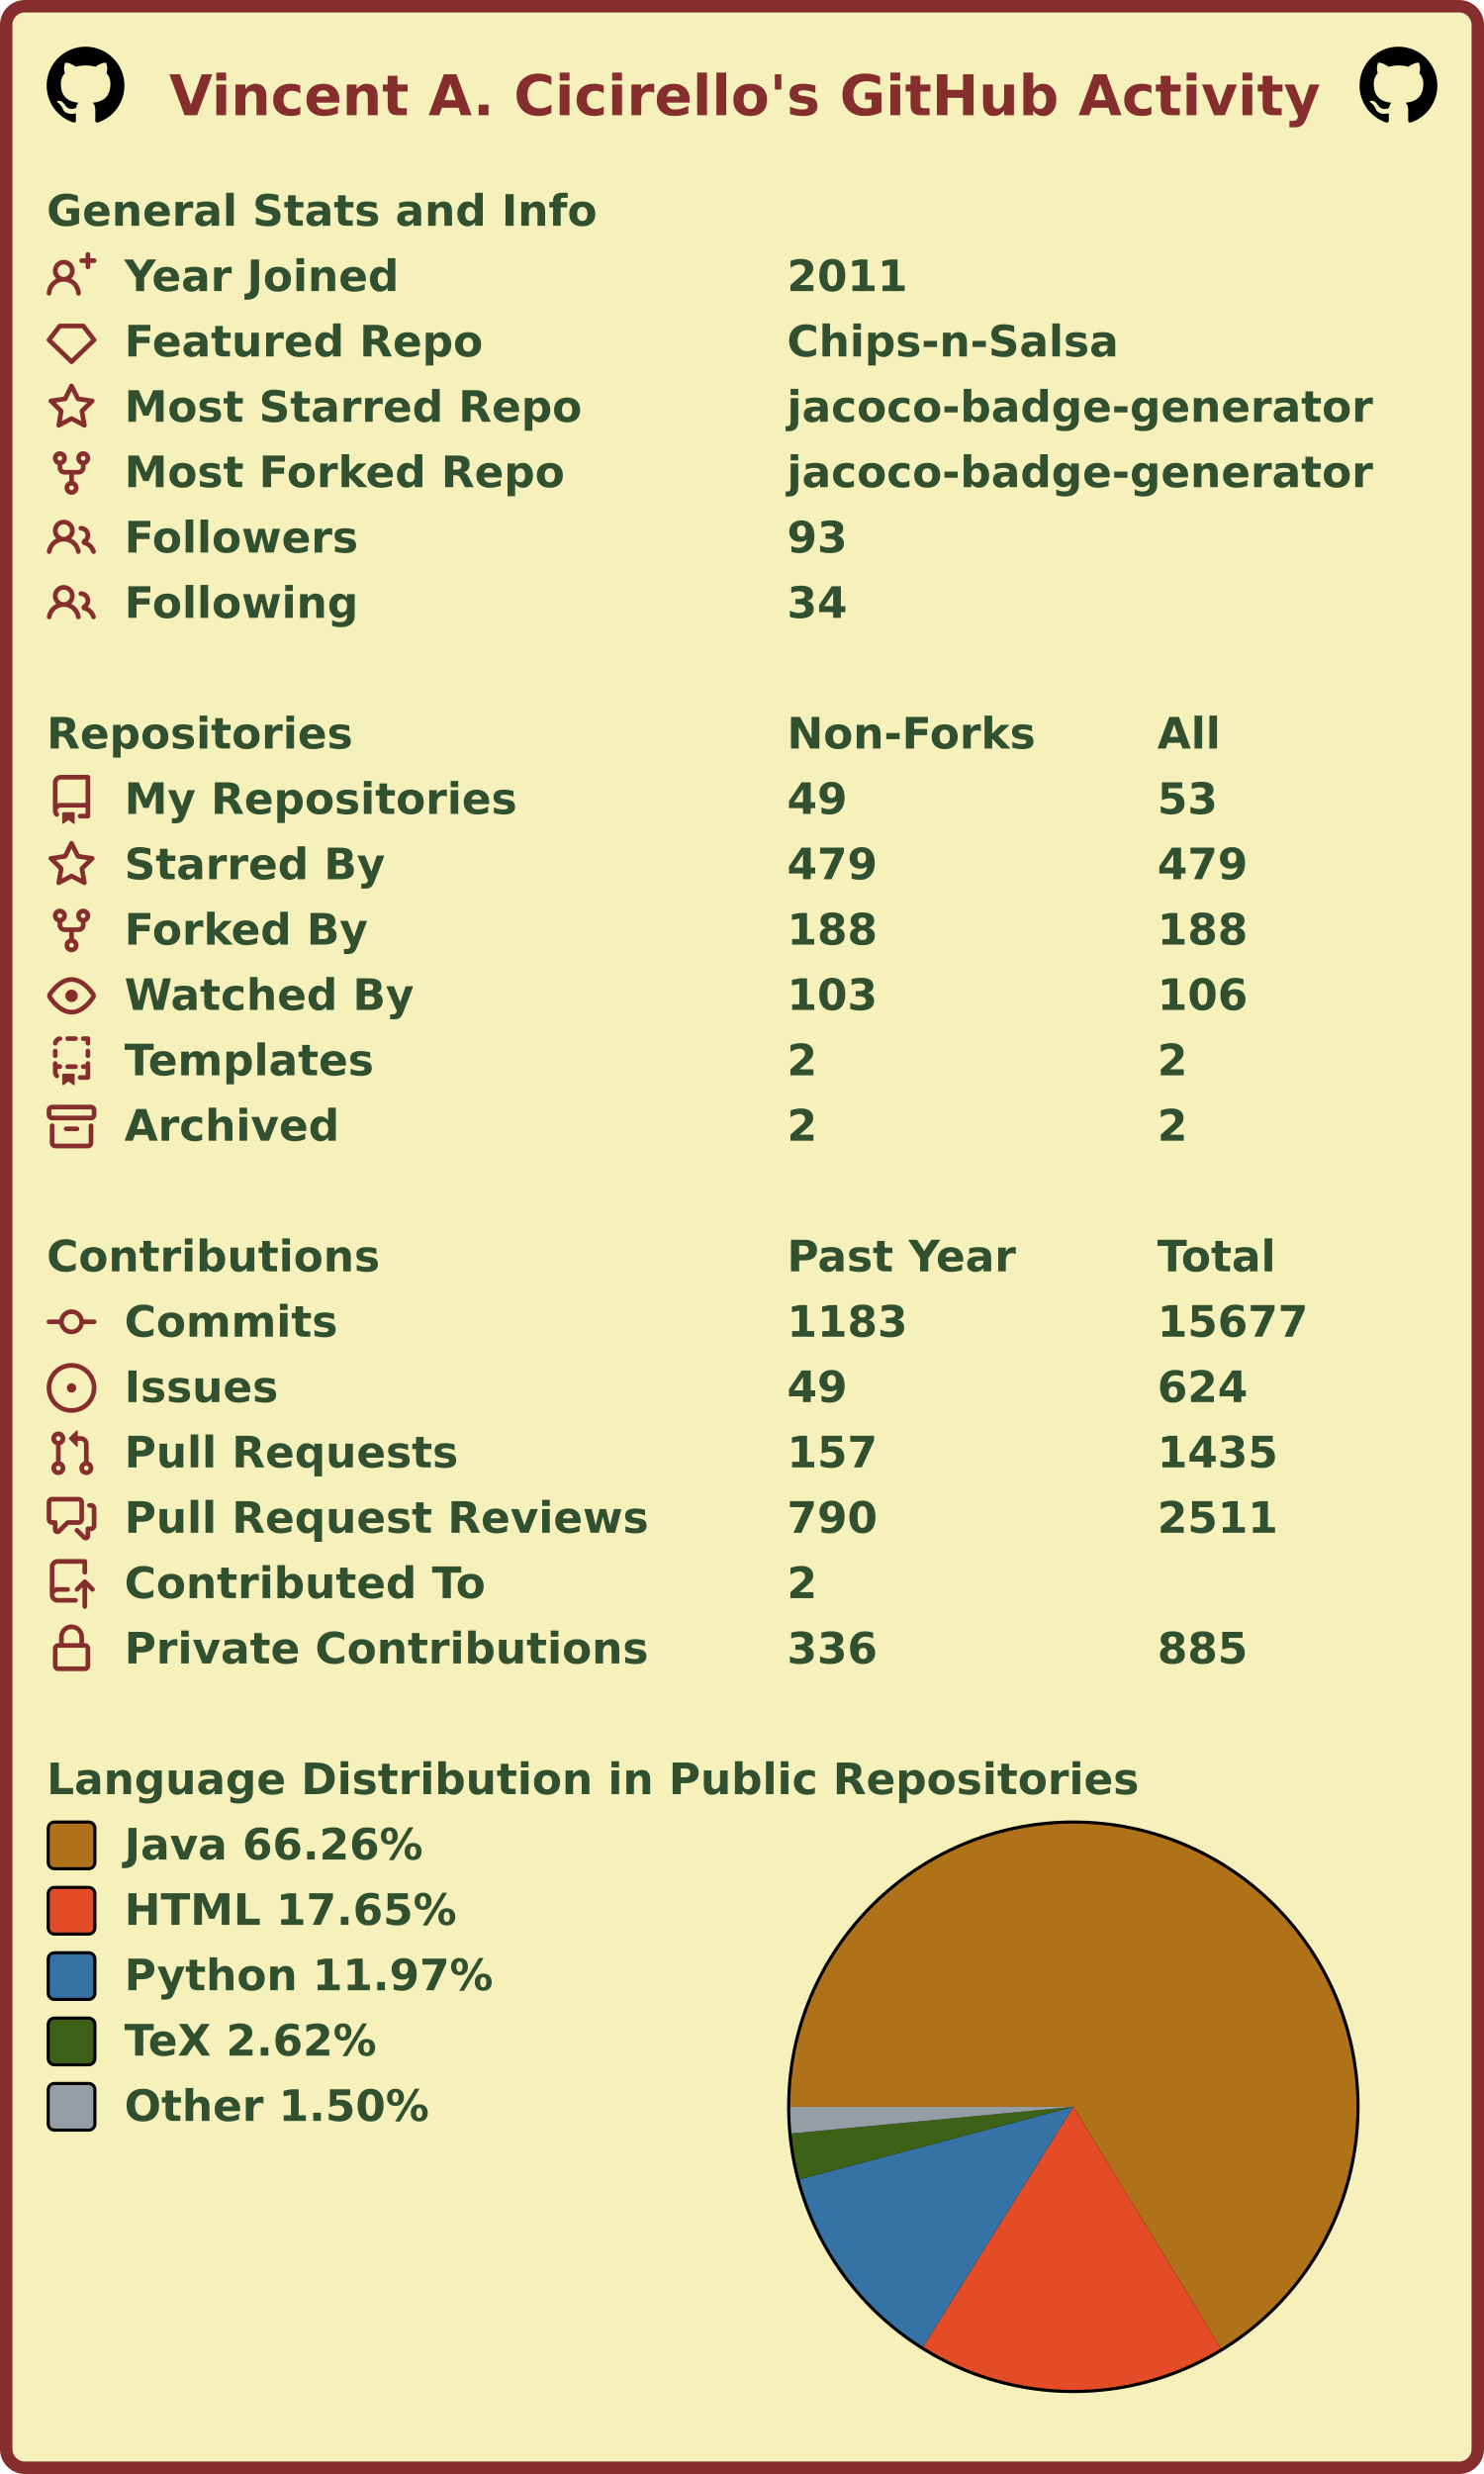
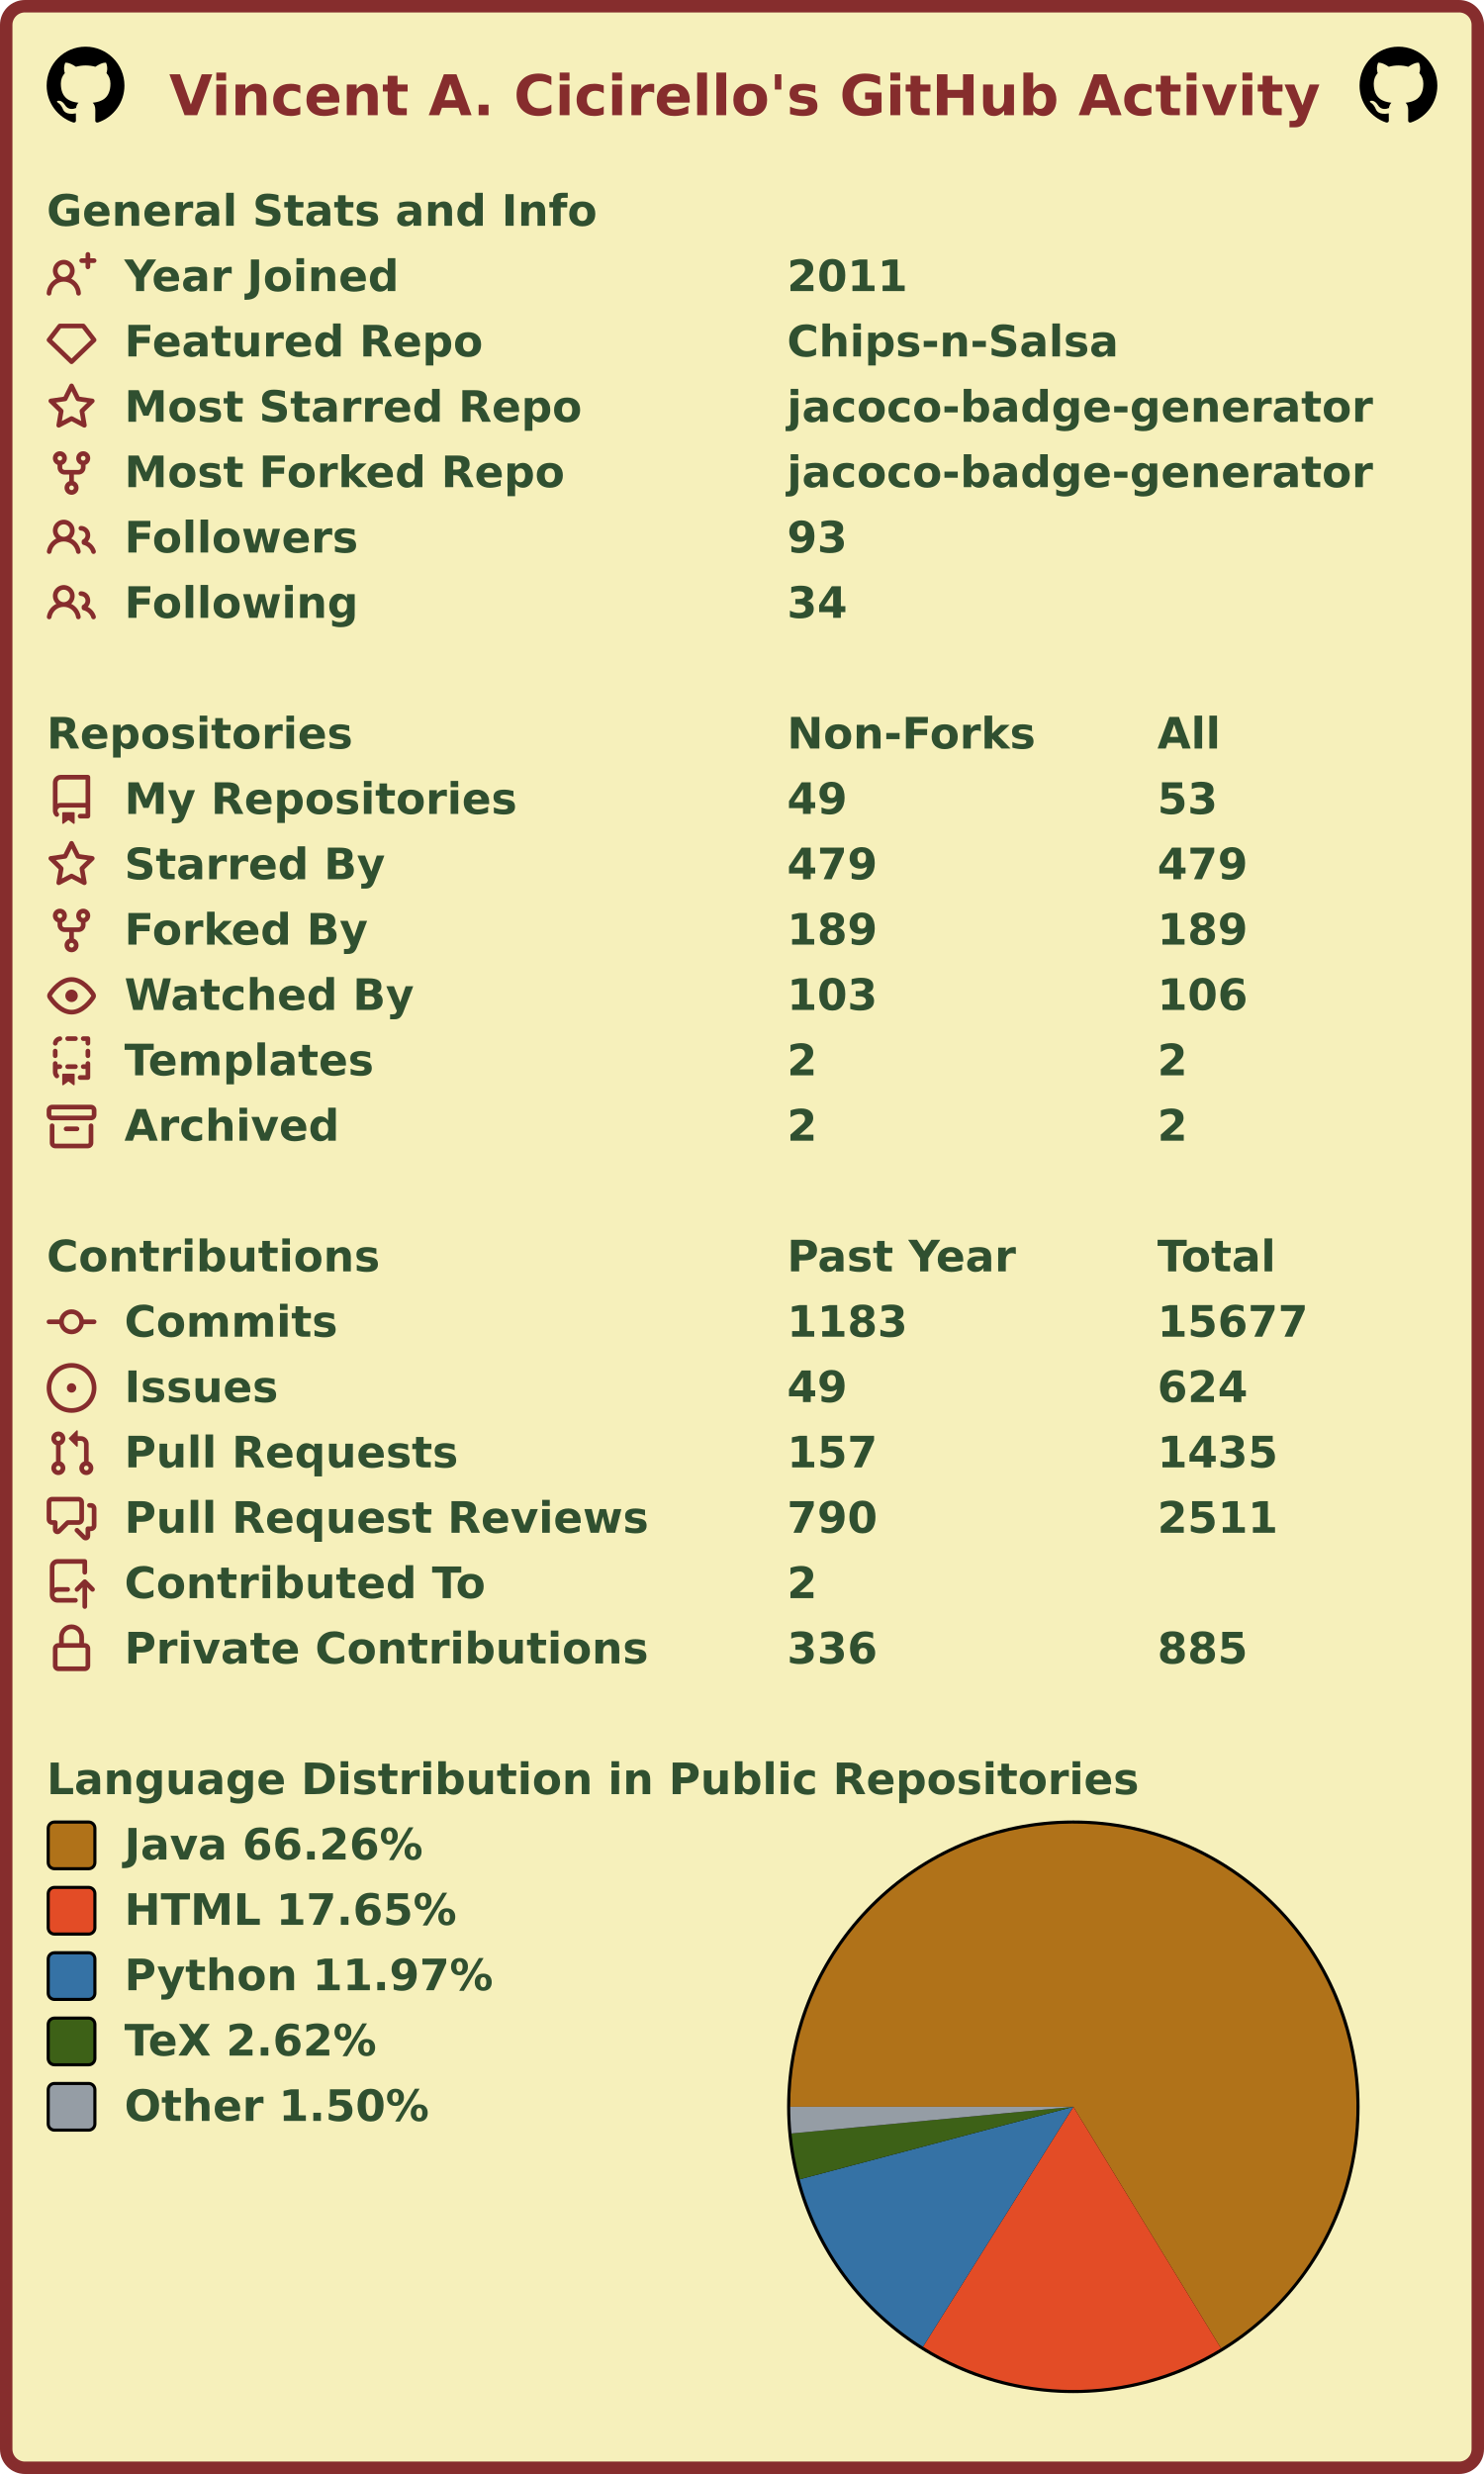
<svg xmlns="http://www.w3.org/2000/svg" width="477" height="795" viewBox="0 0 477 795" lang="en" xml:lang="en">
  <rect x="2" y="2" stroke-width="4" rx="6" width="473" height="791" stroke="#862d2d" fill="#f6f0bb" />
  <g font-weight="600" font-size="110pt" font-family="Verdana,Geneva,DejaVu Sans,sans-serif" text-rendering="geometricPrecision">
    <text x="442" y="301" lengthAdjust="spacingAndGlyphs" textLength="2985" transform="scale(0.123)" fill="#862d2d">Vincent A. Cicirello's GitHub Activity</text>
    <svg x="15" y="15" width="25" height="25" viewBox="0 0 16 16">
      <path fill="#000000" fill-rule="evenodd" d="M8 0C3.58 0 0 3.58 0 8c0 3.54 2.29 6.53 5.47 7.59.4.07.55-.17.55-.38 0-.19-.01-.82-.01-1.49-2.01.37-2.53-.49-2.69-.94-.09-.23-.48-.94-.82-1.13-.28-.15-.68-.52-.01-.53.63-.01 1.08.58 1.23.82.72 1.21 1.87.87 2.33.66.07-.52.28-.87.51-1.07-1.78-.2-3.64-.89-3.64-3.95 0-.87.31-1.59.82-2.15-.08-.2-.36-1.02.08-2.12 0 0 .67-.21 2.2.82.64-.18 1.32-.27 2-.27.68 0 1.36.09 2 .27 1.53-1.04 2.2-.82 2.2-.82.44 1.1.16 1.92.08 2.12.51.56.82 1.27.82 2.15 0 3.07-1.87 3.75-3.65 3.95.29.25.54.73.54 1.48 0 1.07-.01 1.93-.01 2.2 0 .21.15.46.55.38A8.013 8.013 0 0016 8c0-4.42-3.58-8-8-8z" />
    </svg>
    <svg x="437" y="15" width="25" height="25" viewBox="0 0 16 16">
      <path fill="#000000" fill-rule="evenodd" d="M8 0C3.58 0 0 3.58 0 8c0 3.54 2.29 6.53 5.47 7.59.4.07.55-.17.55-.38 0-.19-.01-.82-.01-1.49-2.01.37-2.53-.49-2.69-.94-.09-.23-.48-.94-.82-1.13-.28-.15-.68-.52-.01-.53.63-.01 1.08.58 1.23.82.72 1.21 1.87.87 2.33.66.07-.52.28-.87.51-1.07-1.78-.2-3.64-.89-3.64-3.95 0-.87.31-1.59.82-2.15-.08-.2-.36-1.02.08-2.12 0 0 .67-.21 2.2.82.64-.18 1.32-.27 2-.27.68 0 1.36.09 2 .27 1.53-1.04 2.2-.82 2.2-.82.44 1.1.16 1.92.08 2.12.51.56.82 1.27.82 2.15 0 3.07-1.87 3.75-3.65 3.95.29.25.54.73.54 1.48 0 1.07-.01 1.93-.01 2.2 0 .21.15.46.55.38A8.013 8.013 0 0016 8c0-4.42-3.58-8-8-8z" />
    </svg>
    <g transform="translate(0, 60)" fill="#305030">
      <g transform="translate(15, 0)">
        <g transform="scale(0.095)">
          <text x="0" y="132" textLength="1851" lengthAdjust="spacingAndGlyphs">General Stats and Info</text>
        </g>
      </g>
      <g transform="translate(15, 21)">
        <path fill="#862d2d" fill-rule="evenodd" d="M13.25 0a.75.75 0 01.75.75V2h1.25a.75.75 0 010 1.5H14v1.25a.75.75 0 01-1.5 0V3.5h-1.25a.75.75 0 010-1.5h1.25V.75a.75.75 0 01.75-.75zM5.5 4a2 2 0 100 4 2 2 0 000-4zm2.4 4.548a3.5 3.5 0 10-4.799 0 5.527 5.527 0 00-3.1 4.66.75.75 0 101.498.085A4.01 4.01 0 015.5 9.5a4.01 4.01 0 014.001 3.793.75.75 0 101.498-.086 5.527 5.527 0 00-3.1-4.659z" />
        <g transform="scale(0.095)">
          <text lengthAdjust="spacingAndGlyphs" textLength="932" x="263" y="132">Year Joined</text>
          <text lengthAdjust="spacingAndGlyphs" textLength="420" x="2505" y="132">2011</text>
        </g>
      </g>
      <g transform="translate(15, 42)">
        <path fill="#862d2d" fill-rule="evenodd" d="M3.637 2.291A.75.75 0 014.23 2h7.54a.75.75 0 01.593.291l3.48 4.5a.75.75 0 01-.072.999l-7.25 7a.75.75 0 01-1.042 0l-7.25-7a.75.75 0 01-.072-.999l3.48-4.5zM4.598 3.5L1.754 7.177 8 13.207l6.246-6.03L11.402 3.5H4.598z" />
        <g transform="scale(0.095)">
          <text lengthAdjust="spacingAndGlyphs" textLength="1215" x="263" y="132">Featured Repo</text>
          <text lengthAdjust="spacingAndGlyphs" textLength="1120" x="2505" y="132">Chips-n-Salsa</text>
        </g>
      </g>
      <g transform="translate(15, 63)">
        <path fill="#862d2d" fill-rule="evenodd" d="M8 .25a.75.75 0 01.673.418l1.882 3.815 4.21.612a.75.75 0 01.416 1.279l-3.046 2.97.719 4.192a.75.75 0 01-1.088.791L8 12.347l-3.766 1.98a.75.75 0 01-1.088-.79l.72-4.194L.818 6.374a.75.75 0 01.416-1.28l4.21-.611L7.327.668A.75.75 0 018 .25zm0 2.445L6.615 5.5a.75.75 0 01-.564.41l-3.097.45 2.24 2.184a.75.75 0 01.216.664l-.528 3.084 2.769-1.456a.75.75 0 01.698 0l2.77 1.456-.53-3.084a.75.75 0 01.216-.664l2.24-2.183-3.096-.45a.75.75 0 01-.564-.41L8 2.694v.001z" />
        <g transform="scale(0.095)">
          <text lengthAdjust="spacingAndGlyphs" textLength="1532" x="263" y="132">Most Starred Repo</text>
          <text lengthAdjust="spacingAndGlyphs" textLength="1986" x="2505" y="132">jacoco-badge-generator</text>
        </g>
      </g>
      <g transform="translate(15, 84)">
        <path fill="#862d2d" fill-rule="evenodd" d="M5 3.25a.75.75 0 11-1.5 0 .75.75 0 011.5 0zm0 2.122a2.25 2.25 0 10-1.5 0v.878A2.25 2.25 0 005.75 8.5h1.5v2.128a2.251 2.251 0 101.5 0V8.5h1.5a2.25 2.25 0 002.25-2.25v-.878a2.25 2.25 0 10-1.5 0v.878a.75.75 0 01-.75.75h-4.5A.75.75 0 015 6.25v-.878zm3.75 7.378a.75.75 0 11-1.5 0 .75.75 0 011.5 0zm3-8.75a.75.75 0 100-1.5.75.75 0 000 1.5z" />
        <g transform="scale(0.095)">
          <text lengthAdjust="spacingAndGlyphs" textLength="1485" x="263" y="132">Most Forked Repo</text>
          <text lengthAdjust="spacingAndGlyphs" textLength="1986" x="2505" y="132">jacoco-badge-generator</text>
        </g>
      </g>
      <g transform="translate(15, 105)">
        <path fill="#862d2d" fill-rule="evenodd" d="M5.5 3.5a2 2 0 100 4 2 2 0 000-4zM2 5.5a3.5 3.5 0 115.898 2.549 5.507 5.507 0 013.034 4.084.75.75 0 11-1.482.235 4.001 4.001 0 00-7.9 0 .75.75 0 01-1.482-.236A5.507 5.507 0 013.102 8.05 3.49 3.49 0 012 5.5zM11 4a.75.75 0 100 1.5 1.5 1.5 0 01.666 2.844.75.75 0 00-.416.672v.352a.75.75 0 00.574.73c1.2.289 2.162 1.2 2.522 2.372a.75.75 0 101.434-.44 5.01 5.01 0 00-2.56-3.012A3 3 0 0011 4z" />
        <g transform="scale(0.095)">
          <text lengthAdjust="spacingAndGlyphs" textLength="778" x="263" y="132">Followers</text>
          <text lengthAdjust="spacingAndGlyphs" textLength="210" x="2505" y="132">93</text>
        </g>
      </g>
      <g transform="translate(15, 126)">
        <path fill="#862d2d" fill-rule="evenodd" d="M5.5 3.5a2 2 0 100 4 2 2 0 000-4zM2 5.5a3.5 3.5 0 115.898 2.549 5.507 5.507 0 013.034 4.084.75.75 0 11-1.482.235 4.001 4.001 0 00-7.9 0 .75.75 0 01-1.482-.236A5.507 5.507 0 013.102 8.05 3.49 3.49 0 012 5.5zM11 4a.75.75 0 100 1.5 1.5 1.5 0 01.666 2.844.75.75 0 00-.416.672v.352a.75.75 0 00.574.73c1.2.289 2.162 1.2 2.522 2.372a.75.75 0 101.434-.44 5.01 5.01 0 00-2.56-3.012A3 3 0 0011 4z" />
        <g transform="scale(0.095)">
          <text lengthAdjust="spacingAndGlyphs" textLength="780" x="263" y="132">Following</text>
          <text lengthAdjust="spacingAndGlyphs" textLength="210" x="2505" y="132">34</text>
        </g>
      </g>
    </g>
    <g transform="translate(0, 228)" fill="#305030">
      <g transform="translate(15, 0)">
        <g transform="scale(0.095)">
          <text x="0" y="132" textLength="1020" lengthAdjust="spacingAndGlyphs">Repositories</text>
          <text x="2505" y="132" textLength="832" lengthAdjust="spacingAndGlyphs">Non-Forks</text>
          <text x="3758" y="132" textLength="206" lengthAdjust="spacingAndGlyphs">All</text>
        </g>
      </g>
      <g transform="translate(15, 21)">
        <path fill="#862d2d" fill-rule="evenodd" d="M2 2.5A2.5 2.5 0 014.5 0h8.75a.75.75 0 01.75.75v12.5a.75.75 0 01-.75.75h-2.5a.75.75 0 110-1.5h1.75v-2h-8a1 1 0 00-.714 1.7.75.75 0 01-1.072 1.05A2.495 2.495 0 012 11.5v-9zm10.5-1V9h-8c-.356 0-.694.074-1 .208V2.5a1 1 0 011-1h8zM5 12.25v3.25a.25.25 0 00.4.2l1.45-1.087a.25.25 0 01.3 0L8.6 15.7a.25.25 0 00.4-.2v-3.25a.25.25 0 00-.25-.25h-3.5a.25.25 0 00-.25.25z" />
        <g transform="scale(0.095)">
          <text lengthAdjust="spacingAndGlyphs" textLength="1312" x="263" y="132">My Repositories</text>
          <text lengthAdjust="spacingAndGlyphs" textLength="210" x="2505" y="132">49</text>
          <text lengthAdjust="spacingAndGlyphs" textLength="210" x="3758" y="132">53</text>
        </g>
      </g>
      <g transform="translate(15, 42)">
        <path fill="#862d2d" fill-rule="evenodd" d="M8 .25a.75.75 0 01.673.418l1.882 3.815 4.21.612a.75.75 0 01.416 1.279l-3.046 2.97.719 4.192a.75.75 0 01-1.088.791L8 12.347l-3.766 1.98a.75.75 0 01-1.088-.79l.72-4.194L.818 6.374a.75.75 0 01.416-1.28l4.21-.611L7.327.668A.75.75 0 018 .25zm0 2.445L6.615 5.5a.75.75 0 01-.564.41l-3.097.45 2.24 2.184a.75.75 0 01.216.664l-.528 3.084 2.769-1.456a.75.75 0 01.698 0l2.77 1.456-.53-3.084a.75.75 0 01.216-.664l2.24-2.183-3.096-.45a.75.75 0 01-.564-.41L8 2.694v.001z" />
        <g transform="scale(0.095)">
          <text lengthAdjust="spacingAndGlyphs" textLength="874" x="263" y="132">Starred By</text>
          <text lengthAdjust="spacingAndGlyphs" textLength="315" x="2505" y="132">479</text>
          <text lengthAdjust="spacingAndGlyphs" textLength="315" x="3758" y="132">479</text>
        </g>
      </g>
      <g transform="translate(15, 63)">
        <path fill="#862d2d" fill-rule="evenodd" d="M5 3.25a.75.75 0 11-1.5 0 .75.75 0 011.5 0zm0 2.122a2.25 2.25 0 10-1.5 0v.878A2.25 2.25 0 005.75 8.5h1.5v2.128a2.251 2.251 0 101.5 0V8.5h1.5a2.25 2.25 0 002.25-2.25v-.878a2.25 2.25 0 10-1.5 0v.878a.75.75 0 01-.75.75h-4.5A.75.75 0 015 6.25v-.878zm3.75 7.378a.75.75 0 11-1.5 0 .75.75 0 011.5 0zm3-8.75a.75.75 0 100-1.5.75.75 0 000 1.5z" />
        <g transform="scale(0.095)">
          <text lengthAdjust="spacingAndGlyphs" textLength="828" x="263" y="132">Forked By</text>
-           <text lengthAdjust="spacingAndGlyphs" textLength="315" x="2505" y="132">188</text>
-           <text lengthAdjust="spacingAndGlyphs" textLength="315" x="3758" y="132">188</text>
+           <text lengthAdjust="spacingAndGlyphs" textLength="315" x="2505" y="132">189</text>
+           <text lengthAdjust="spacingAndGlyphs" textLength="315" x="3758" y="132">189</text>
        </g>
      </g>
      <g transform="translate(15, 84)">
        <path fill="#862d2d" fill-rule="evenodd" d="M1.679 7.932c.412-.621 1.242-1.75 2.366-2.717C5.175 4.242 6.527 3.5 8 3.5c1.473 0 2.824.742 3.955 1.715 1.124.967 1.954 2.096 2.366 2.717a.119.119 0 010 .136c-.412.621-1.242 1.75-2.366 2.717C10.825 11.758 9.473 12.5 8 12.5c-1.473 0-2.824-.742-3.955-1.715C2.92 9.818 2.09 8.69 1.679 8.068a.119.119 0 010-.136zM8 2c-1.981 0-3.67.992-4.933 2.078C1.797 5.169.88 6.423.43 7.1a1.619 1.619 0 000 1.798c.45.678 1.367 1.932 2.637 3.024C4.329 13.008 6.019 14 8 14c1.981 0 3.67-.992 4.933-2.078 1.27-1.091 2.187-2.345 2.637-3.023a1.619 1.619 0 000-1.798c-.45-.678-1.367-1.932-2.637-3.023C11.671 2.992 9.981 2 8 2zm0 8a2 2 0 100-4 2 2 0 000 4z" />
        <g transform="scale(0.095)">
          <text lengthAdjust="spacingAndGlyphs" textLength="993" x="263" y="132">Watched By</text>
          <text lengthAdjust="spacingAndGlyphs" textLength="315" x="2505" y="132">103</text>
          <text lengthAdjust="spacingAndGlyphs" textLength="315" x="3758" y="132">106</text>
        </g>
      </g>
      <g transform="translate(15, 105)">
        <path fill="#862d2d" fill-rule="evenodd" d="M6 .75A.75.75 0 016.75 0h2.5a.75.75 0 010 1.5h-2.5A.75.75 0 016 .75zm5 0a.75.75 0 01.75-.75h1.5a.75.75 0 01.75.75v1.5a.75.75 0 01-1.5 0V1.5h-.75A.75.75 0 0111 .75zM4.992.662a.75.75 0 01-.636.848c-.436.063-.783.41-.846.846a.75.75 0 01-1.485-.212A2.501 2.501 0 014.144.025a.75.75 0 01.848.637zM2.75 4a.75.75 0 01.75.75v1.5a.75.75 0 01-1.5 0v-1.5A.75.75 0 012.75 4zm10.5 0a.75.75 0 01.75.75v1.5a.75.75 0 01-1.5 0v-1.5a.75.75 0 01.75-.75zM2.75 8a.75.75 0 01.75.75v.268A1.72 1.72 0 013.75 9h.5a.75.75 0 010 1.5h-.5a.25.25 0 00-.25.25v.75c0 .28.114.532.3.714a.75.75 0 01-1.05 1.072A2.495 2.495 0 012 11.5V8.75A.75.75 0 012.75 8zm10.5 0a.75.75 0 01.75.75v4.5a.75.75 0 01-.75.75h-2.5a.75.75 0 010-1.5h1.75v-2h-.75a.75.75 0 010-1.5h.75v-.25a.75.75 0 01.75-.75zM6 9.75A.75.75 0 016.75 9h2.5a.75.75 0 010 1.5h-2.5A.75.75 0 016 9.75zm-1 2.5v3.25a.25.25 0 00.4.2l1.45-1.087a.25.25 0 01.3 0L8.6 15.7a.25.25 0 00.4-.2v-3.25a.25.25 0 00-.25-.25h-3.5a.25.25 0 00-.25.25z" />
        <g transform="scale(0.095)">
          <text lengthAdjust="spacingAndGlyphs" textLength="868" x="263" y="132">Templates</text>
          <text lengthAdjust="spacingAndGlyphs" textLength="105" x="2505" y="132">2</text>
          <text lengthAdjust="spacingAndGlyphs" textLength="105" x="3758" y="132">2</text>
        </g>
      </g>
      <g transform="translate(15, 126)">
        <path fill="#862d2d" fill-rule="evenodd" d="M1.75 2.5a.25.25 0 00-.25.25v1.5c0 .138.112.25.25.25h12.5a.25.25 0 00.25-.25v-1.5a.25.25 0 00-.25-.25H1.75zM0 2.75C0 1.784.784 1 1.75 1h12.5c.966 0 1.75.784 1.75 1.75v1.5A1.75 1.75 0 0114.25 6H1.75A1.75 1.75 0 010 4.25v-1.5zM1.75 7a.75.75 0 01.75.75v5.5c0 .138.112.25.25.25h10.5a.25.25 0 00.25-.25v-5.5a.75.75 0 111.5 0v5.5A1.75 1.75 0 0113.25 15H2.75A1.75 1.75 0 011 13.25v-5.5A.75.75 0 011.75 7zm4.5 1a.75.75 0 000 1.5h3.5a.75.75 0 100-1.5h-3.5z" />
        <g transform="scale(0.095)">
          <text lengthAdjust="spacingAndGlyphs" textLength="726" x="263" y="132">Archived</text>
          <text lengthAdjust="spacingAndGlyphs" textLength="105" x="2505" y="132">2</text>
          <text lengthAdjust="spacingAndGlyphs" textLength="105" x="3758" y="132">2</text>
        </g>
      </g>
    </g>
    <g transform="translate(0, 396)" fill="#305030">
      <g transform="translate(15, 0)">
        <g transform="scale(0.095)">
          <text x="0" y="132" textLength="1112" lengthAdjust="spacingAndGlyphs">Contributions</text>
          <text x="2505" y="132" textLength="774" lengthAdjust="spacingAndGlyphs">Past Year</text>
          <text x="3758" y="132" textLength="414" lengthAdjust="spacingAndGlyphs">Total</text>
        </g>
      </g>
      <g transform="translate(15, 21)">
        <path fill="#862d2d" fill-rule="evenodd" d="M10.5 7.75a2.5 2.5 0 11-5 0 2.5 2.5 0 015 0zm1.43.75a4.002 4.002 0 01-7.86 0H.75a.75.75 0 110-1.5h3.32a4.001 4.001 0 017.86 0h3.32a.75.75 0 110 1.5h-3.32z" />
        <g transform="scale(0.095)">
          <text lengthAdjust="spacingAndGlyphs" textLength="734" x="263" y="132">Commits</text>
          <text lengthAdjust="spacingAndGlyphs" textLength="420" x="2505" y="132">1183</text>
          <text lengthAdjust="spacingAndGlyphs" textLength="525" x="3758" y="132">15677</text>
        </g>
      </g>
      <g transform="translate(15, 42)">
        <path fill="#862d2d" d="M8 9.5a1.5 1.5 0 100-3 1.5 1.5 0 000 3z" />
        <path fill="#862d2d" fill-rule="evenodd" d="M8 0a8 8 0 100 16A8 8 0 008 0zM1.5 8a6.5 6.5 0 1113 0 6.5 6.5 0 01-13 0z" />
        <g transform="scale(0.095)">
          <text lengthAdjust="spacingAndGlyphs" textLength="512" x="263" y="132">Issues</text>
          <text lengthAdjust="spacingAndGlyphs" textLength="210" x="2505" y="132">49</text>
          <text lengthAdjust="spacingAndGlyphs" textLength="315" x="3758" y="132">624</text>
        </g>
      </g>
      <g transform="translate(15, 63)">
        <path fill="#862d2d" fill-rule="evenodd" d="M7.177 3.073L9.573.677A.25.25 0 0110 .854v4.792a.25.25 0 01-.427.177L7.177 3.427a.25.25 0 010-.354zM3.75 2.5a.75.75 0 100 1.5.75.75 0 000-1.5zm-2.25.75a2.25 2.25 0 113 2.122v5.256a2.251 2.251 0 11-1.5 0V5.372A2.25 2.25 0 011.5 3.25zM11 2.5h-1V4h1a1 1 0 011 1v5.628a2.251 2.251 0 101.5 0V5A2.5 2.5 0 0011 2.5zm1 10.25a.75.75 0 111.5 0 .75.75 0 01-1.5 0zM3.75 12a.75.75 0 100 1.5.75.75 0 000-1.5z" />
        <g transform="scale(0.095)">
          <text lengthAdjust="spacingAndGlyphs" textLength="1113" x="263" y="132">Pull Requests</text>
          <text lengthAdjust="spacingAndGlyphs" textLength="315" x="2505" y="132">157</text>
          <text lengthAdjust="spacingAndGlyphs" textLength="420" x="3758" y="132">1435</text>
        </g>
      </g>
      <g transform="translate(15, 84)">
        <path fill="#862d2d" fill-rule="evenodd" d="M1.5 2.75a.25.25 0 01.25-.25h8.5a.25.25 0 01.25.25v5.5a.25.25 0 01-.25.25h-3.5a.75.75 0 00-.53.22L3.5 11.44V9.25a.75.75 0 00-.75-.75h-1a.25.25 0 01-.25-.25v-5.5zM1.75 1A1.75 1.75 0 000 2.75v5.5C0 9.216.784 10 1.75 10H2v1.543a1.457 1.457 0 002.487 1.03L7.061 10h3.189A1.75 1.75 0 0012 8.25v-5.5A1.75 1.75 0 0010.25 1h-8.5zM14.5 4.75a.25.25 0 00-.25-.25h-.5a.75.75 0 110-1.5h.5c.966 0 1.75.784 1.75 1.75v5.5A1.75 1.75 0 0114.25 12H14v1.543a1.457 1.457 0 01-2.487 1.03L9.22 12.28a.75.75 0 111.06-1.06l2.22 2.22v-2.19a.75.75 0 01.75-.75h1a.25.25 0 00.25-.25v-5.5z" />
        <g transform="scale(0.095)">
          <text lengthAdjust="spacingAndGlyphs" textLength="1762" x="263" y="132">Pull Request Reviews</text>
          <text lengthAdjust="spacingAndGlyphs" textLength="315" x="2505" y="132">790</text>
          <text lengthAdjust="spacingAndGlyphs" textLength="420" x="3758" y="132">2511</text>
        </g>
      </g>
      <g transform="translate(15, 105)">
        <path fill="#862d2d" fill-rule="evenodd" d="M1 2.5A2.5 2.5 0 013.5 0h8.75a.75.75 0 01.75.75v3.5a.75.75 0 01-1.5 0V1.5h-8a1 1 0 00-1 1v6.708A2.492 2.492 0 013.5 9h3.25a.75.75 0 010 1.5H3.5a1 1 0 100 2h5.75a.75.75 0 010 1.5H3.5A2.5 2.5 0 011 11.5v-9zm13.23 7.79a.75.75 0 001.06-1.06l-2.505-2.505a.75.75 0 00-1.06 0L9.22 9.229a.75.75 0 001.06 1.061l1.225-1.224v6.184a.75.75 0 001.5 0V9.066l1.224 1.224z" />
        <g transform="scale(0.095)">
          <text lengthAdjust="spacingAndGlyphs" textLength="1234" x="263" y="132">Contributed To</text>
          <text lengthAdjust="spacingAndGlyphs" textLength="105" x="2505" y="132">2</text>
        </g>
      </g>
      <g transform="translate(15, 126)">
        <path fill="#862d2d" fill-rule="evenodd" d="M4 4v2h-.25A1.75 1.75 0 002 7.75v5.5c0 .966.784 1.75 1.75 1.75h8.5A1.75 1.75 0 0014 13.25v-5.5A1.75 1.75 0 0012.25 6H12V4a4 4 0 10-8 0zm6.5 2V4a2.5 2.5 0 00-5 0v2h5zM12 7.5h.25a.25.25 0 01.25.25v5.5a.25.25 0 01-.25.25h-8.5a.25.25 0 01-.25-.25v-5.5a.25.25 0 01.25-.25H12z" />
        <g transform="scale(0.095)">
          <text lengthAdjust="spacingAndGlyphs" textLength="1742" x="263" y="132">Private Contributions</text>
          <text lengthAdjust="spacingAndGlyphs" textLength="315" x="2505" y="132">336</text>
          <text lengthAdjust="spacingAndGlyphs" textLength="315" x="3758" y="132">885</text>
        </g>
      </g>
    </g>
    <g transform="translate(0, 564)" fill="#305030">
      <g transform="translate(15, 0)">
        <g transform="scale(0.095)">
          <text x="0" y="132" textLength="3652" lengthAdjust="spacingAndGlyphs">Language Distribution in Public Repositories</text>
        </g>
      </g>
      <g transform="translate(253, 21)">
        <circle cx="92" cy="92" r="92" fill="#000000" />
      </g>
      <g transform="translate(254, 22)">
        <g>
          <path fill-rule="evenodd" fill="#b07219" d="M 0.0,91 A 91 91 0 1 1 138.474 168.635 L 91,91 Z" />
          <path fill-rule="evenodd" fill="#e34c26" d="M 138.474,168.635 A 91 91 0 0 1 42.674 168.108 L 91,91 Z" />
          <path fill-rule="evenodd" fill="#3572A5" d="M 42.674,168.108 A 91 91 0 0 1 3.036 114.308 L 91,91 Z" />
          <path fill-rule="evenodd" fill="#3D6117" d="M 3.036,114.308 A 91 91 0 0 1 0.404 99.566 L 91,91 Z" />
          <path fill-rule="evenodd" fill="#959da5" d="M 0.404,99.566 A 91 91 0 0 1 0.0 91 L 91,91 Z" />
          <animateTransform attributeName="transform" attributeType="XML" type="rotate" from="0 91 91" to="360 91 91" dur="10s" repeatCount="indefinite" />
        </g>
      </g>
      <g transform="translate(15, 21)">
        <rect x="0.5" y="0.5" rx="2" width="15" height="15" fill="#b07219" stroke-width="1" stroke="#000000" />
        <text transform="scale(0.095)" x="263" y="132" textLength="1038" lengthAdjust="spacingAndGlyphs">Java 66.26%</text>
      </g>
      <g transform="translate(15, 42)">
        <rect x="0.5" y="0.5" rx="2" width="15" height="15" fill="#e34c26" stroke-width="1" stroke="#000000" />
        <text transform="scale(0.095)" x="263" y="132" textLength="1142" lengthAdjust="spacingAndGlyphs">HTML 17.65%</text>
      </g>
      <g transform="translate(15, 63)">
        <rect x="0.5" y="0.5" rx="2" width="15" height="15" fill="#3572A5" stroke-width="1" stroke="#000000" />
        <text transform="scale(0.095)" x="263" y="132" textLength="1254" lengthAdjust="spacingAndGlyphs">Python 11.97%</text>
      </g>
      <g transform="translate(15, 84)">
        <rect x="0.5" y="0.5" rx="2" width="15" height="15" fill="#3D6117" stroke-width="1" stroke="#000000" />
        <text transform="scale(0.095)" x="263" y="132" textLength="894" lengthAdjust="spacingAndGlyphs">TeX 2.62%</text>
      </g>
      <g transform="translate(15, 105)">
        <rect x="0.5" y="0.5" rx="2" width="15" height="15" fill="#959da5" stroke-width="1" stroke="#000000" />
        <text transform="scale(0.095)" x="263" y="132" textLength="1047" lengthAdjust="spacingAndGlyphs">Other 1.50%</text>
      </g>
    </g>
  </g>
</svg>
